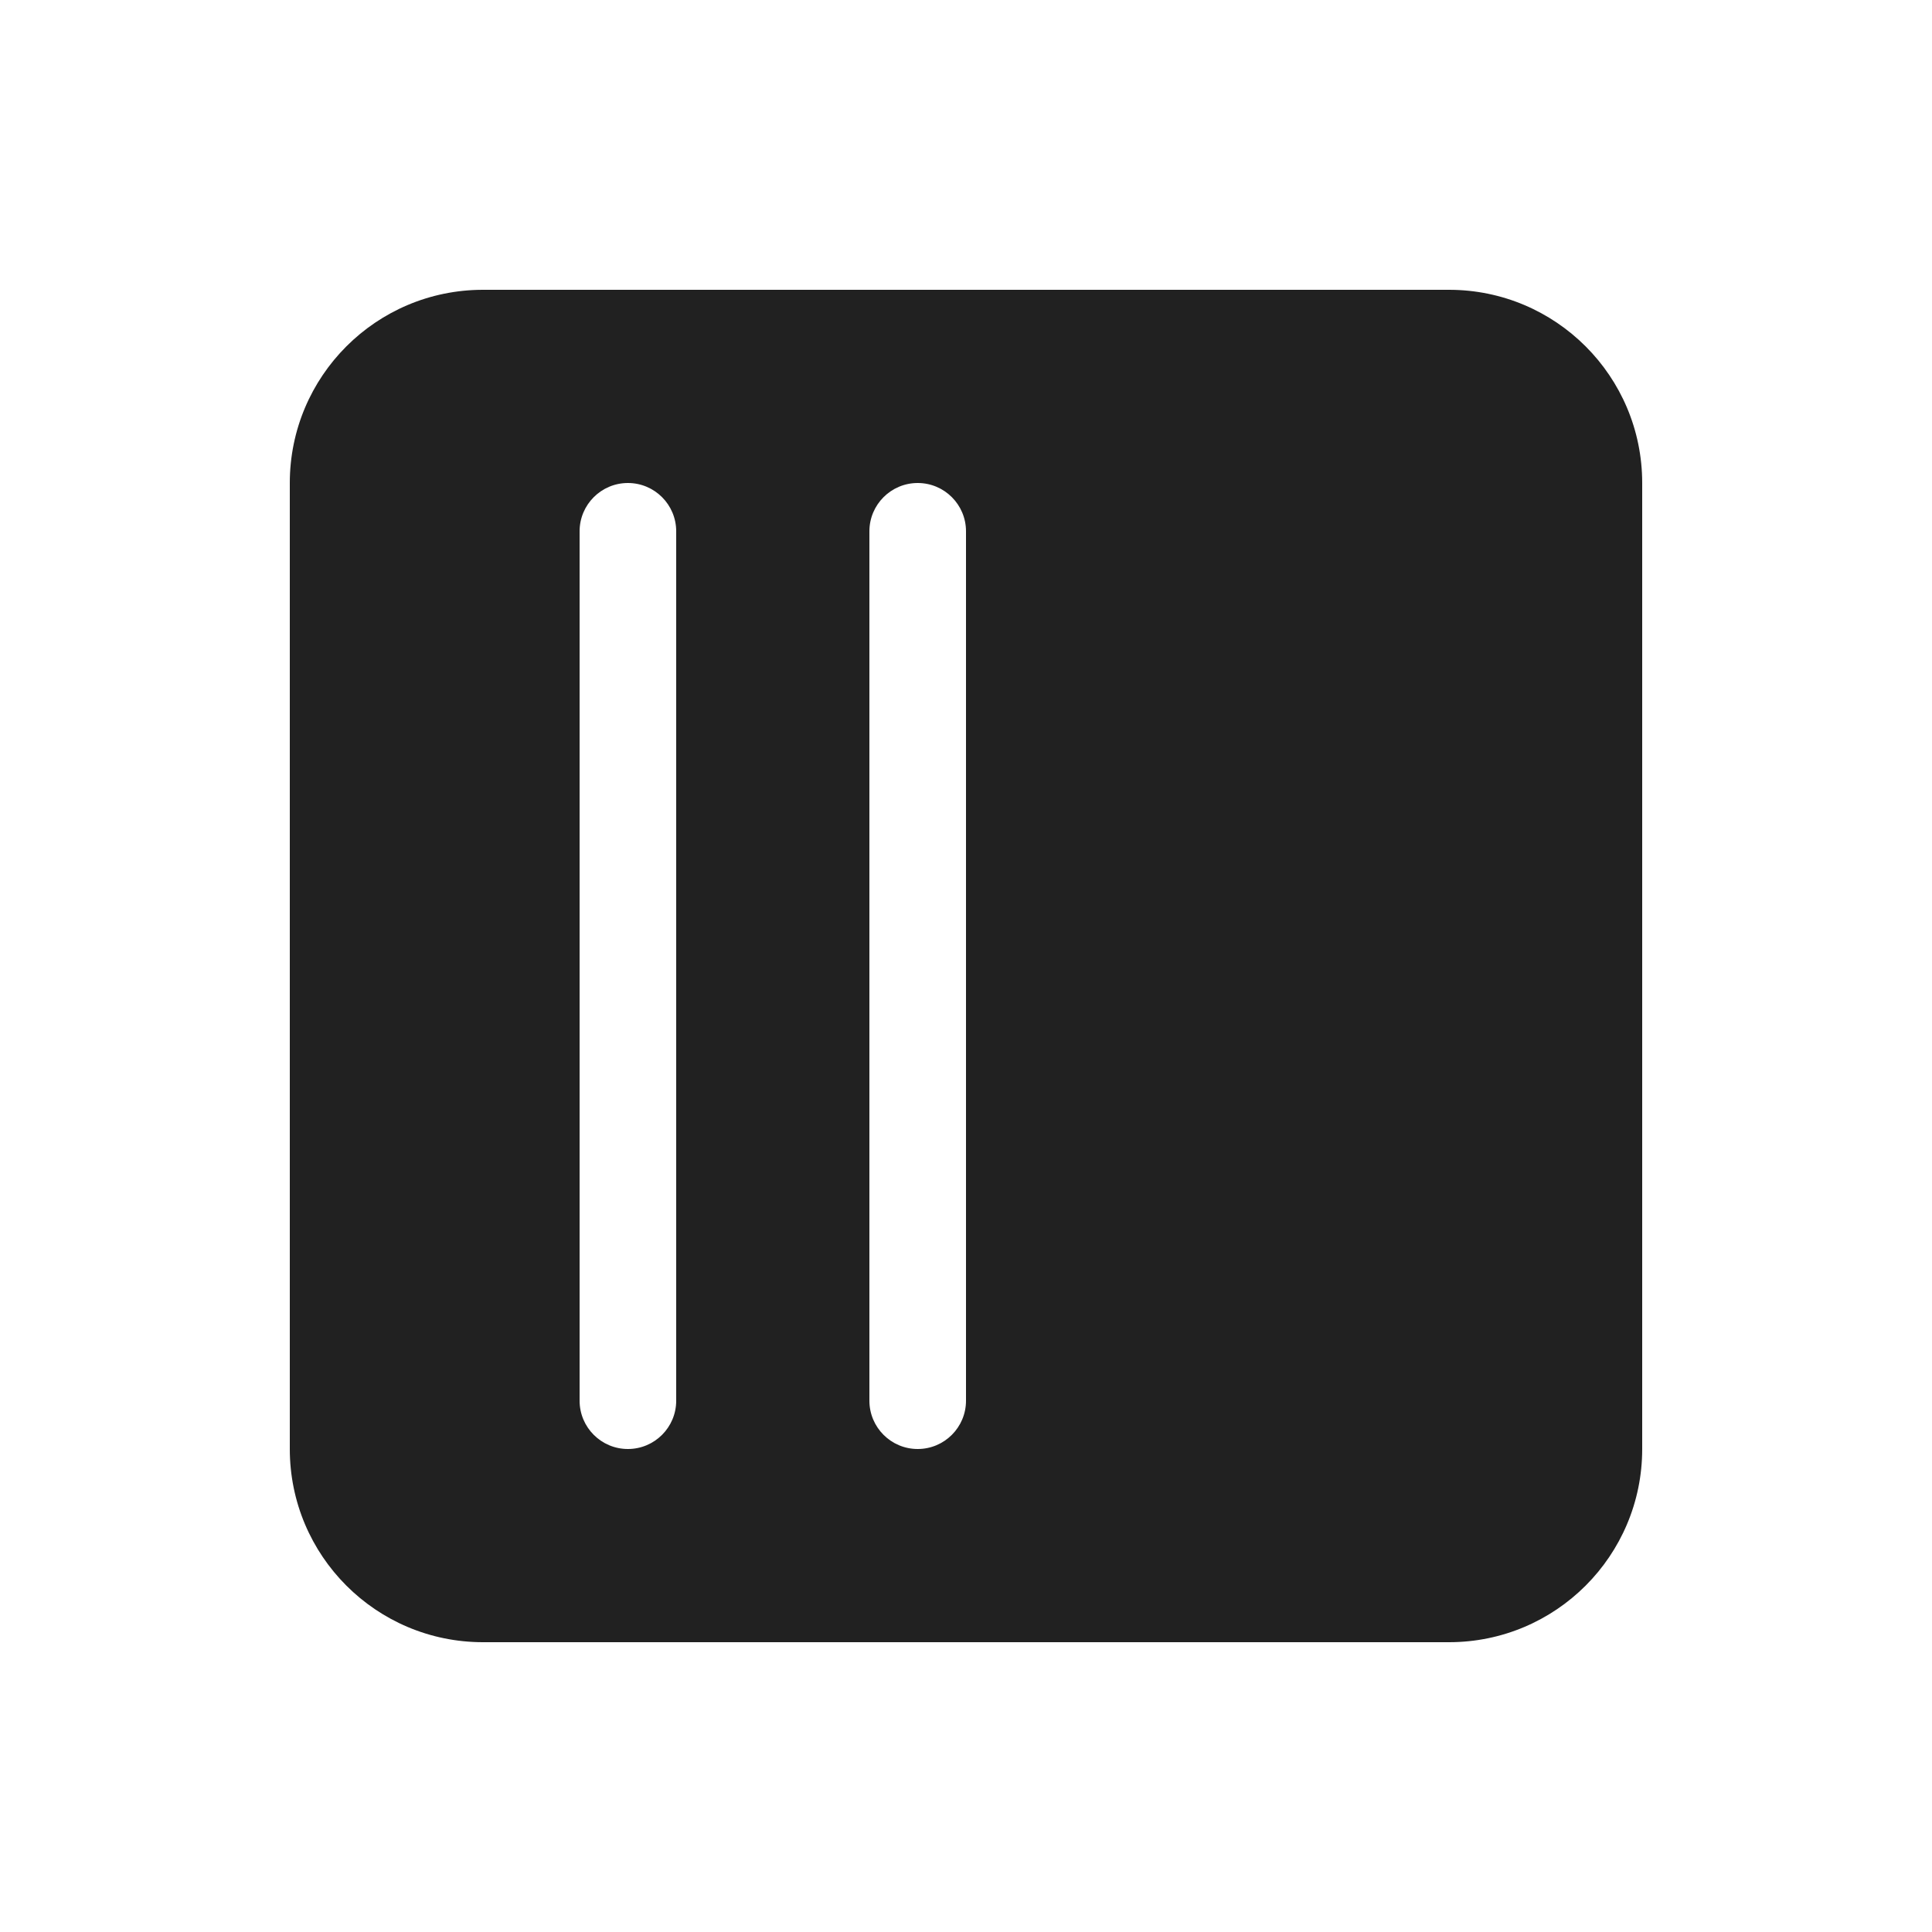
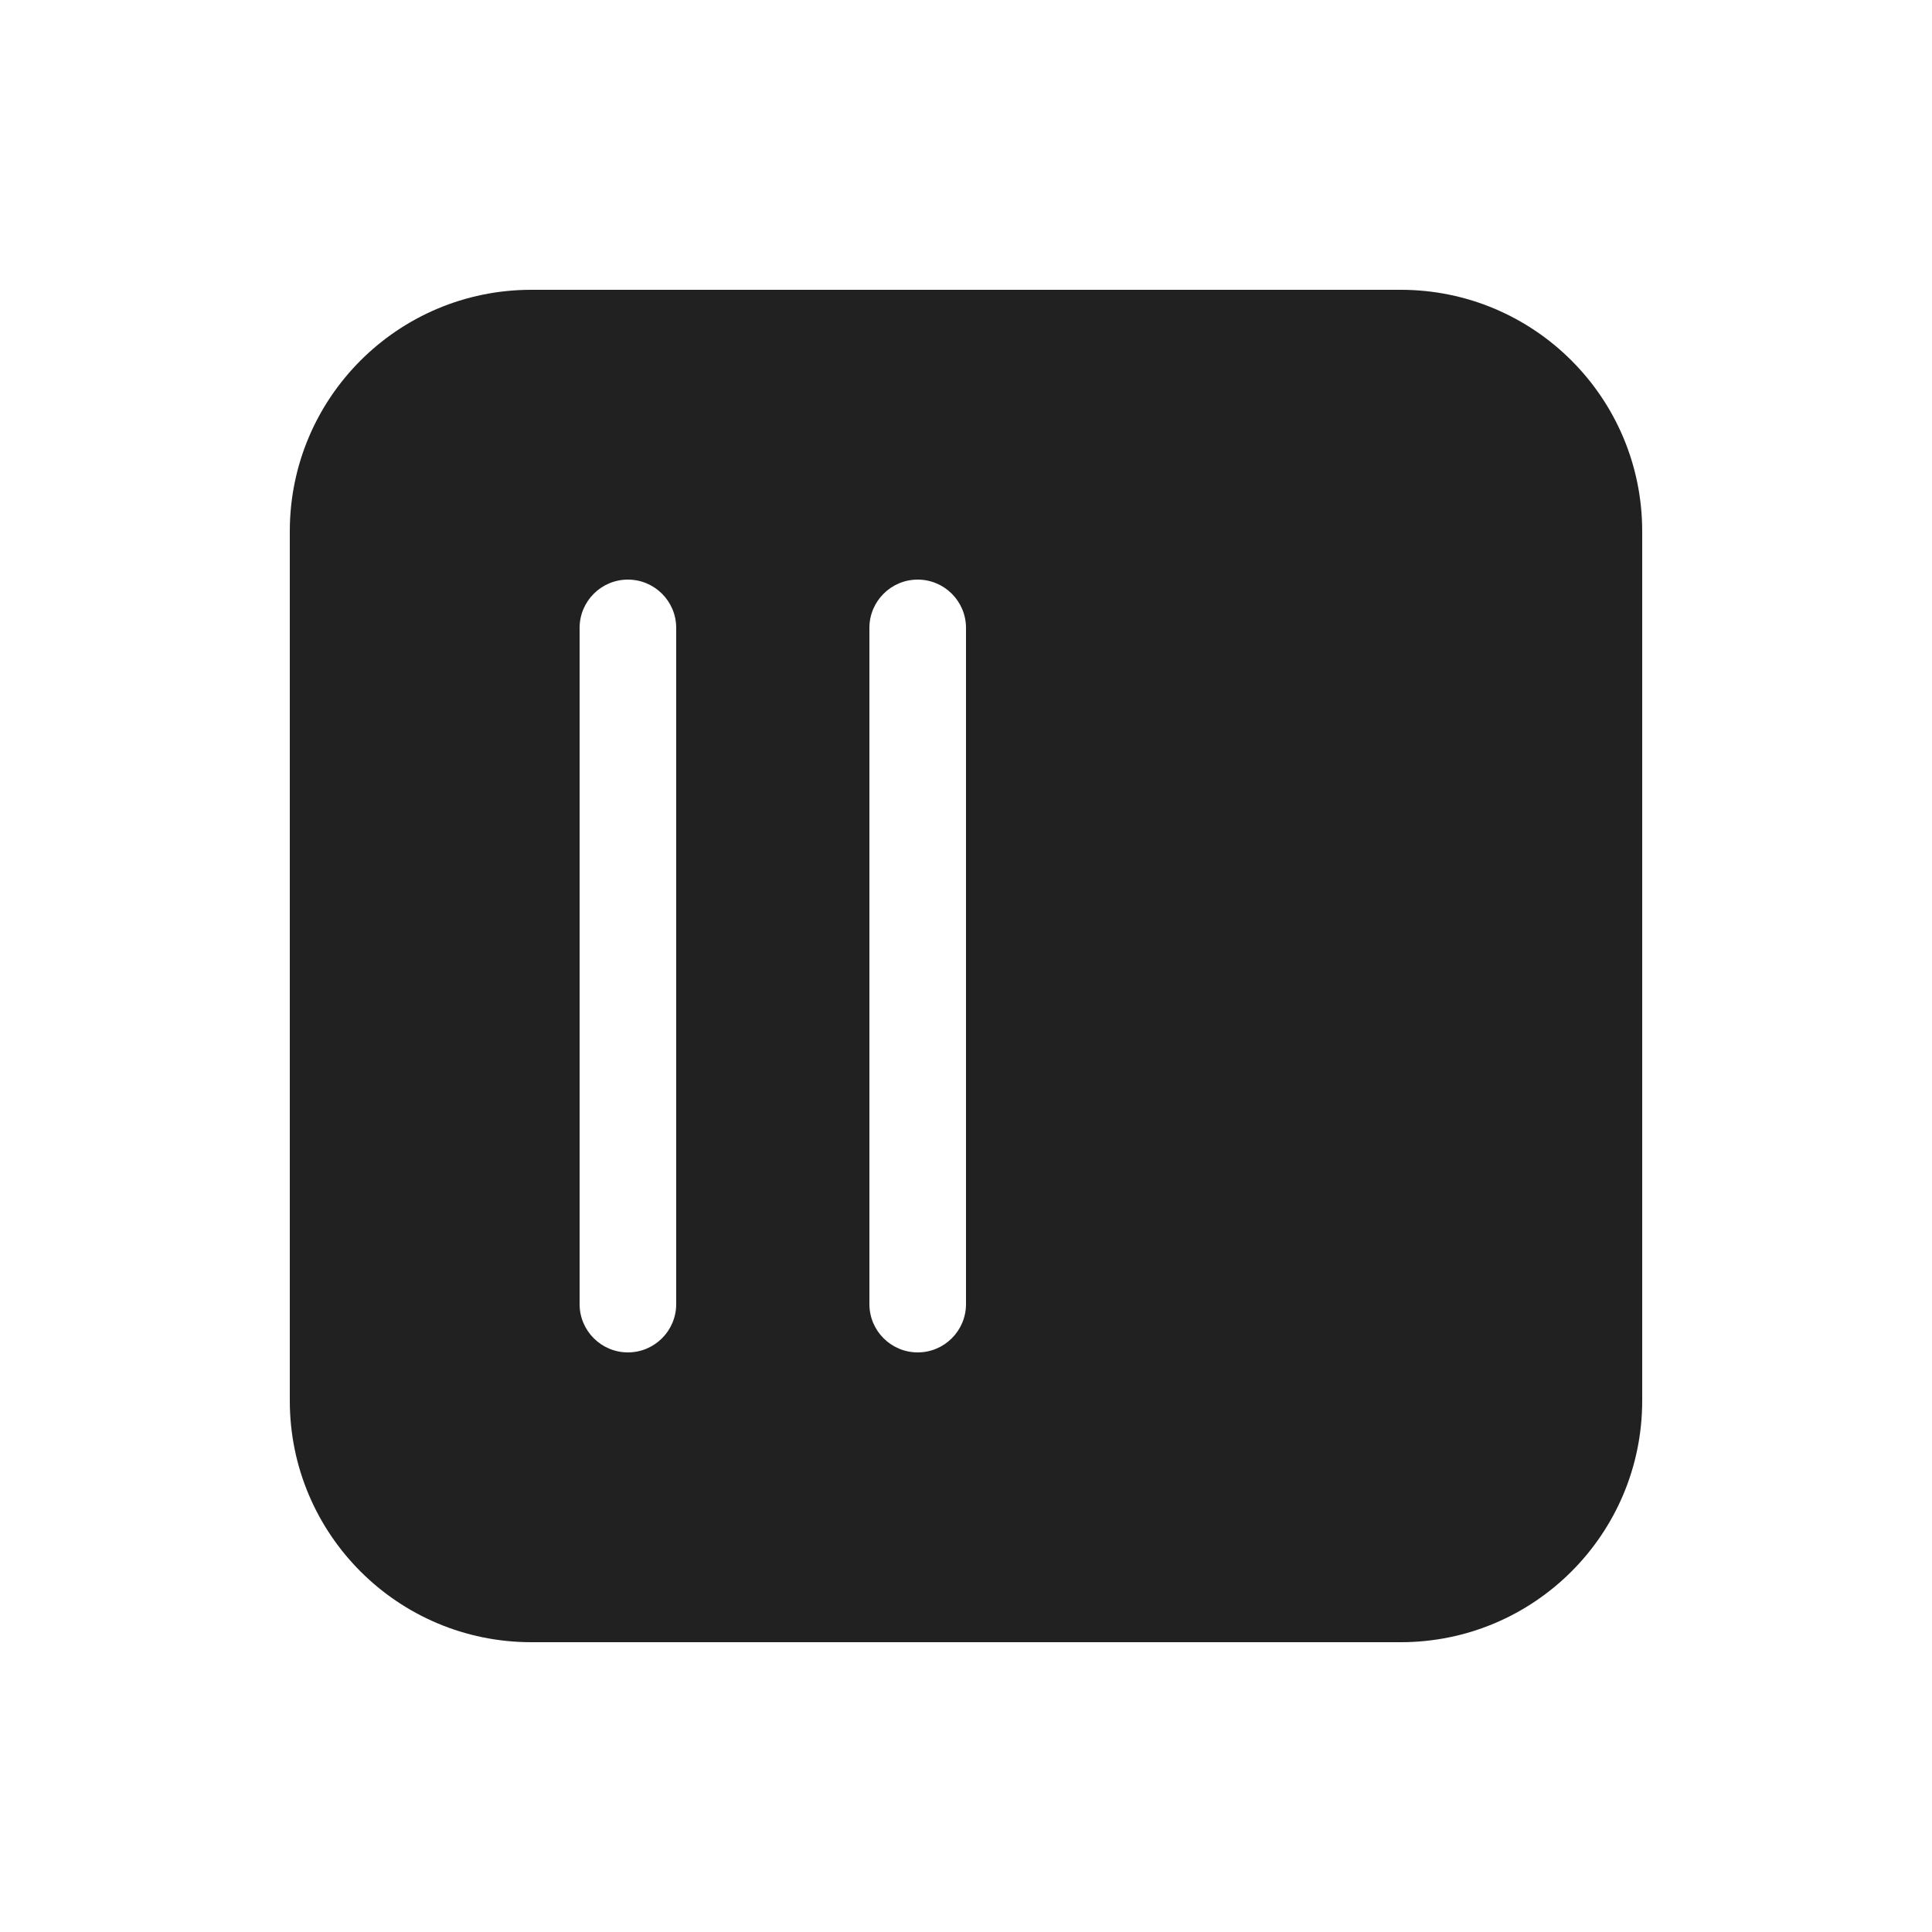
<svg xmlns="http://www.w3.org/2000/svg" width="20" height="20" viewBox="0 0 20 20" fill="none">
-   <path d="M3 5C3 3.895 3.895 3 5 3H15C16.105 3 17 3.895 17 5V15C17 16.105 16.105 17 15 17H5C3.895 17 3 16.105 3 15V5ZM9.5 5C9.224 5 9 5.224 9 5.5V14.5C9 14.776 9.224 15 9.5 15C9.776 15 10 14.776 10 14.5V5.5C10 5.224 9.776 5 9.5 5ZM7 5.5C7 5.224 6.776 5 6.5 5C6.224 5 6 5.224 6 5.5V14.5C6 14.776 6.224 15 6.5 15C6.776 15 7 14.776 7 14.5V5.5Z" fill="#212121" />
+   <path d="M17 5.5C17 4.119 15.881 3 14.5 3H5.5C4.119 3 3 4.119 3 5.5V14.5C3 15.881 4.119 17 5.5 17H14.5C15.881 17 17 15.881 17 14.5V5.5ZM10 6.5V13.5C10 13.776 9.776 14 9.5 14C9.224 14 9 13.776 9 13.5V6.5C9 6.224 9.224 6 9.5 6C9.776 6 10 6.224 10 6.5ZM7 6.5V13.5C7 13.776 6.776 14 6.5 14C6.224 14 6 13.776 6 13.5V6.5C6 6.224 6.224 6 6.5 6C6.776 6 7 6.224 7 6.5Z" fill="#212121" />
</svg>
